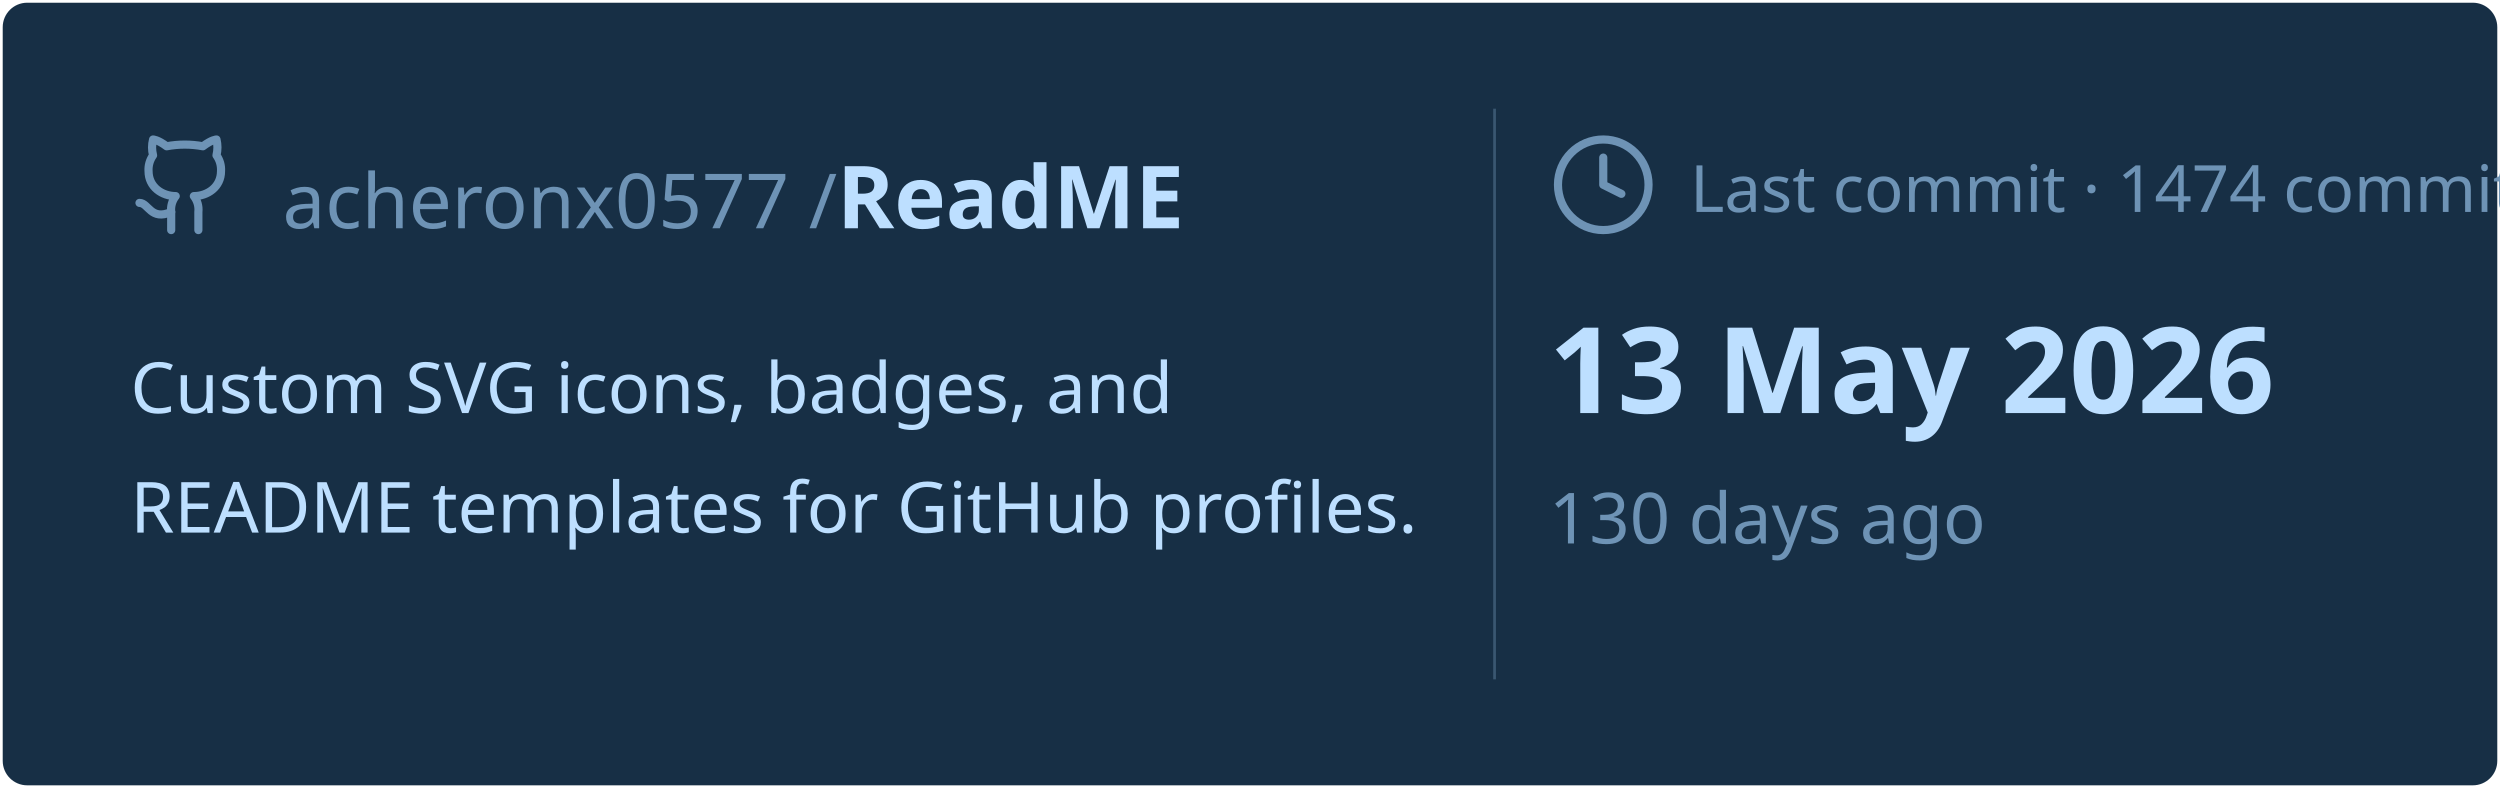
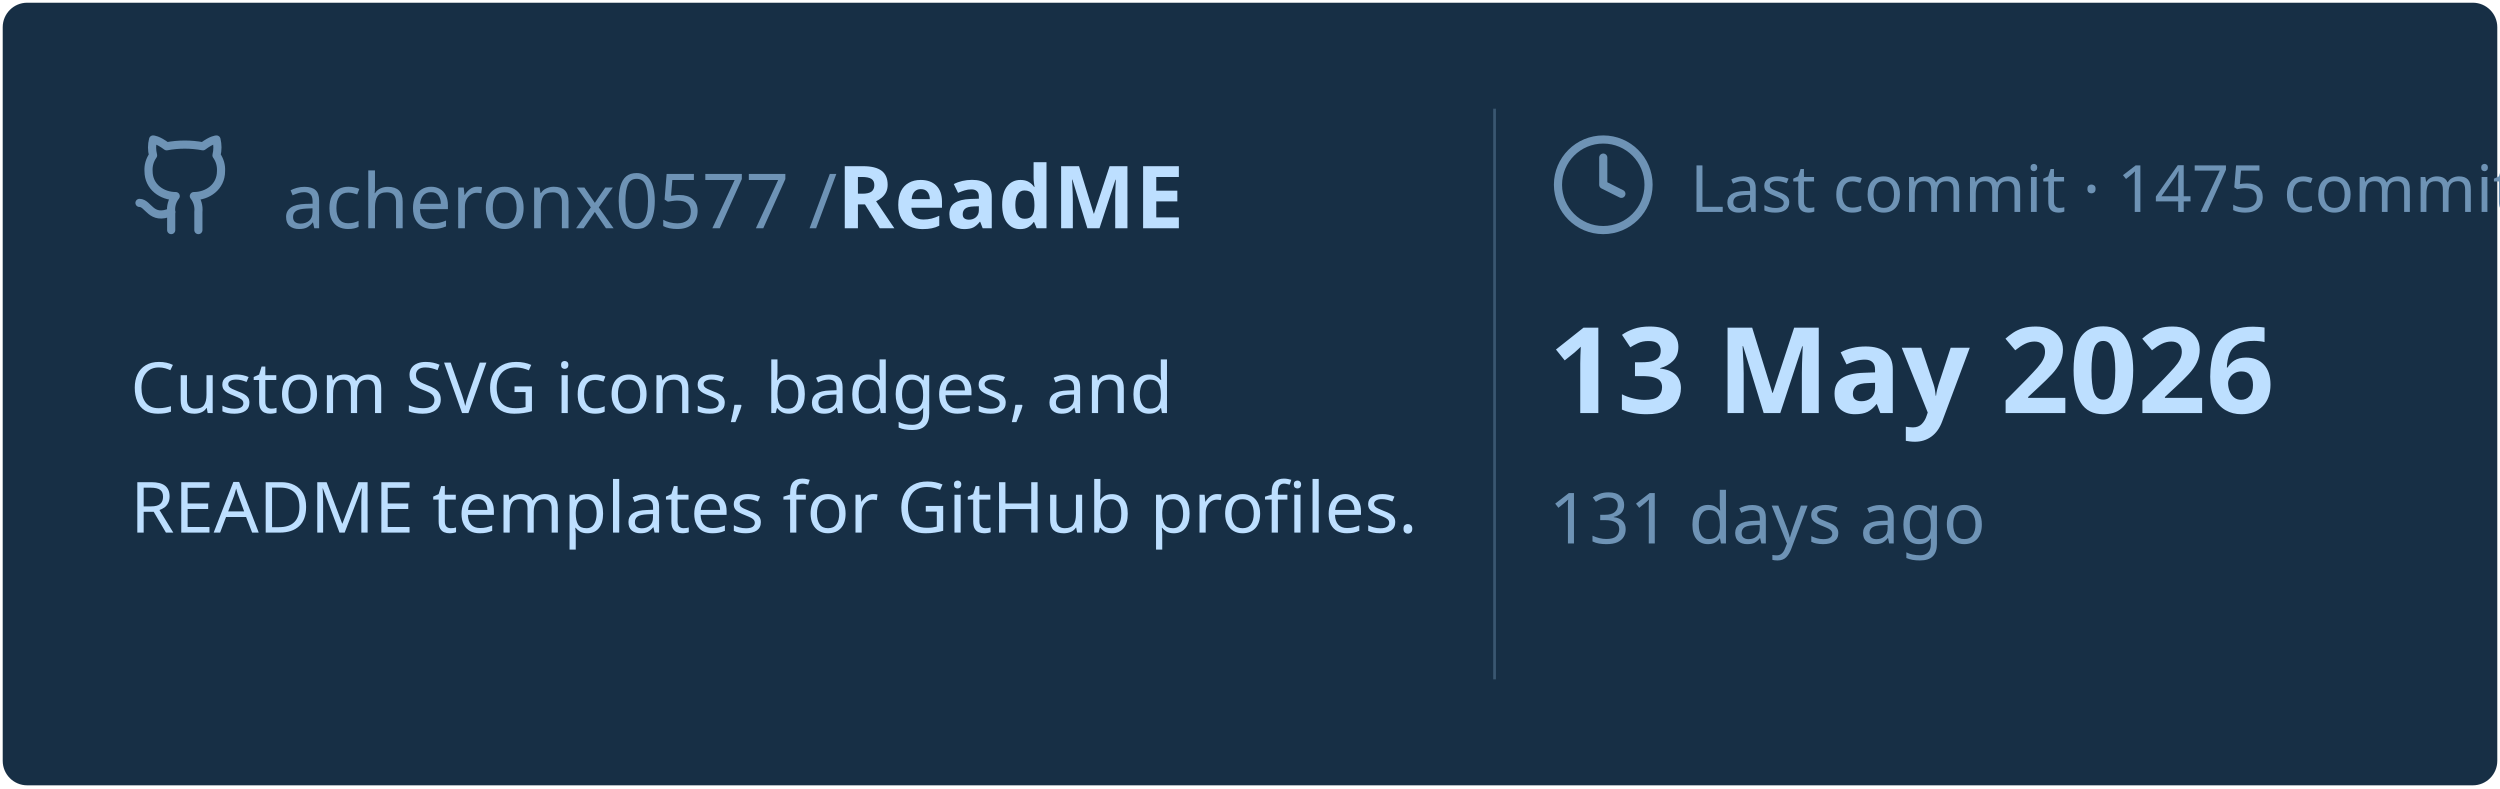
<svg xmlns="http://www.w3.org/2000/svg" viewBox="0 0 460 145" width="460px" height="145px">
  <rect stroke="#000000" stroke-opacity="0" fill="#172F45" rx="4.5" x="0.5" y="0.5" width="459" height="144" />
  <g transform="translate(24, 42)">
    <svg x="0" y="-18" width="20" height="20" viewBox="0 0 24 24" fill="none" stroke="#6E93B5" stroke-width="1.8" stroke-linecap="round" stroke-linejoin="round">
      <path d="M15 22v-4a4.8 4.8 0 0 0-1-3.5c3 0 6-2 6-5.5.08-1.25-.27-2.48-1-3.5.28-1.15.28-2.35 0-3.5 0 0-1 0-3 1.5-2.64-.5-5.36-.5-8 0C6 2 5 2 5 2c-.3 1.15-.3 2.35 0 3.5A5.403 5.403 0 0 0 4 9c0 3.5 3 5.5 6 5.5-.39.49-.68 1.05-.85 1.65-.17.6-.22 1.23-.15 1.85v4" />
      <path d="M9 18c-4.51 2-5-2-7-2" />
    </svg>
    <text x="28" y="0" font-family="&quot;Segoe UI&quot;, Ubuntu, sans-serif" font-size="14" font-weight="400" fill="#6E93B5">acheronx0577 /</text>
    <text x="130" y="0" font-family="&quot;Segoe UI&quot;, Ubuntu, sans-serif" font-size="16" font-weight="700" fill="#BDDFFF">ReadME</text>
  </g>
  <text x="24" y="76" font-family="&quot;Segoe UI&quot;, Ubuntu, sans-serif" font-size="13" font-weight="400" fill="#BDDFFF">Custom SVG icons, badges, and</text>
  <text x="24" y="98" font-family="&quot;Segoe UI&quot;, Ubuntu, sans-serif" font-size="13" font-weight="400" fill="#BDDFFF">README templates for GitHub profiles.</text>
  <line x1="275" y1="20" x2="275" y2="125" stroke="#6E93B5" stroke-width="0.5" stroke-opacity="0.4" />
  <svg x="285" y="24" width="20" height="20" viewBox="0 0 24 24" fill="none" stroke="#6E93B5" stroke-width="1.8" stroke-linecap="round" stroke-linejoin="round">
    <circle cx="12" cy="12" r="10" />
    <polyline points="12 6 12 12 16 14" />
  </svg>
-   <text x="311" y="39" font-family="&quot;Segoe UI&quot;, Ubuntu, sans-serif" font-size="12" font-weight="400" fill="#6E93B5">Last commit · 1474 commits</text>
+   <text x="311" y="39" font-family="&quot;Segoe UI&quot;, Ubuntu, sans-serif" font-size="12" font-weight="400" fill="#6E93B5">Last commit · 1475 commits</text>
  <text x="285" y="76" font-family="&quot;Segoe UI&quot;, Ubuntu, sans-serif" font-size="22" font-weight="700" fill="#BDDFFF">13 May 2026</text>
-   <text x="285" y="100" font-family="&quot;Segoe UI&quot;, Ubuntu, sans-serif" font-size="13" font-weight="400" fill="#6E93B5">130 days ago</text>
+   <text x="285" y="100" font-family="&quot;Segoe UI&quot;, Ubuntu, sans-serif" font-size="13" font-weight="400" fill="#6E93B5">131 days ago</text>
</svg>
